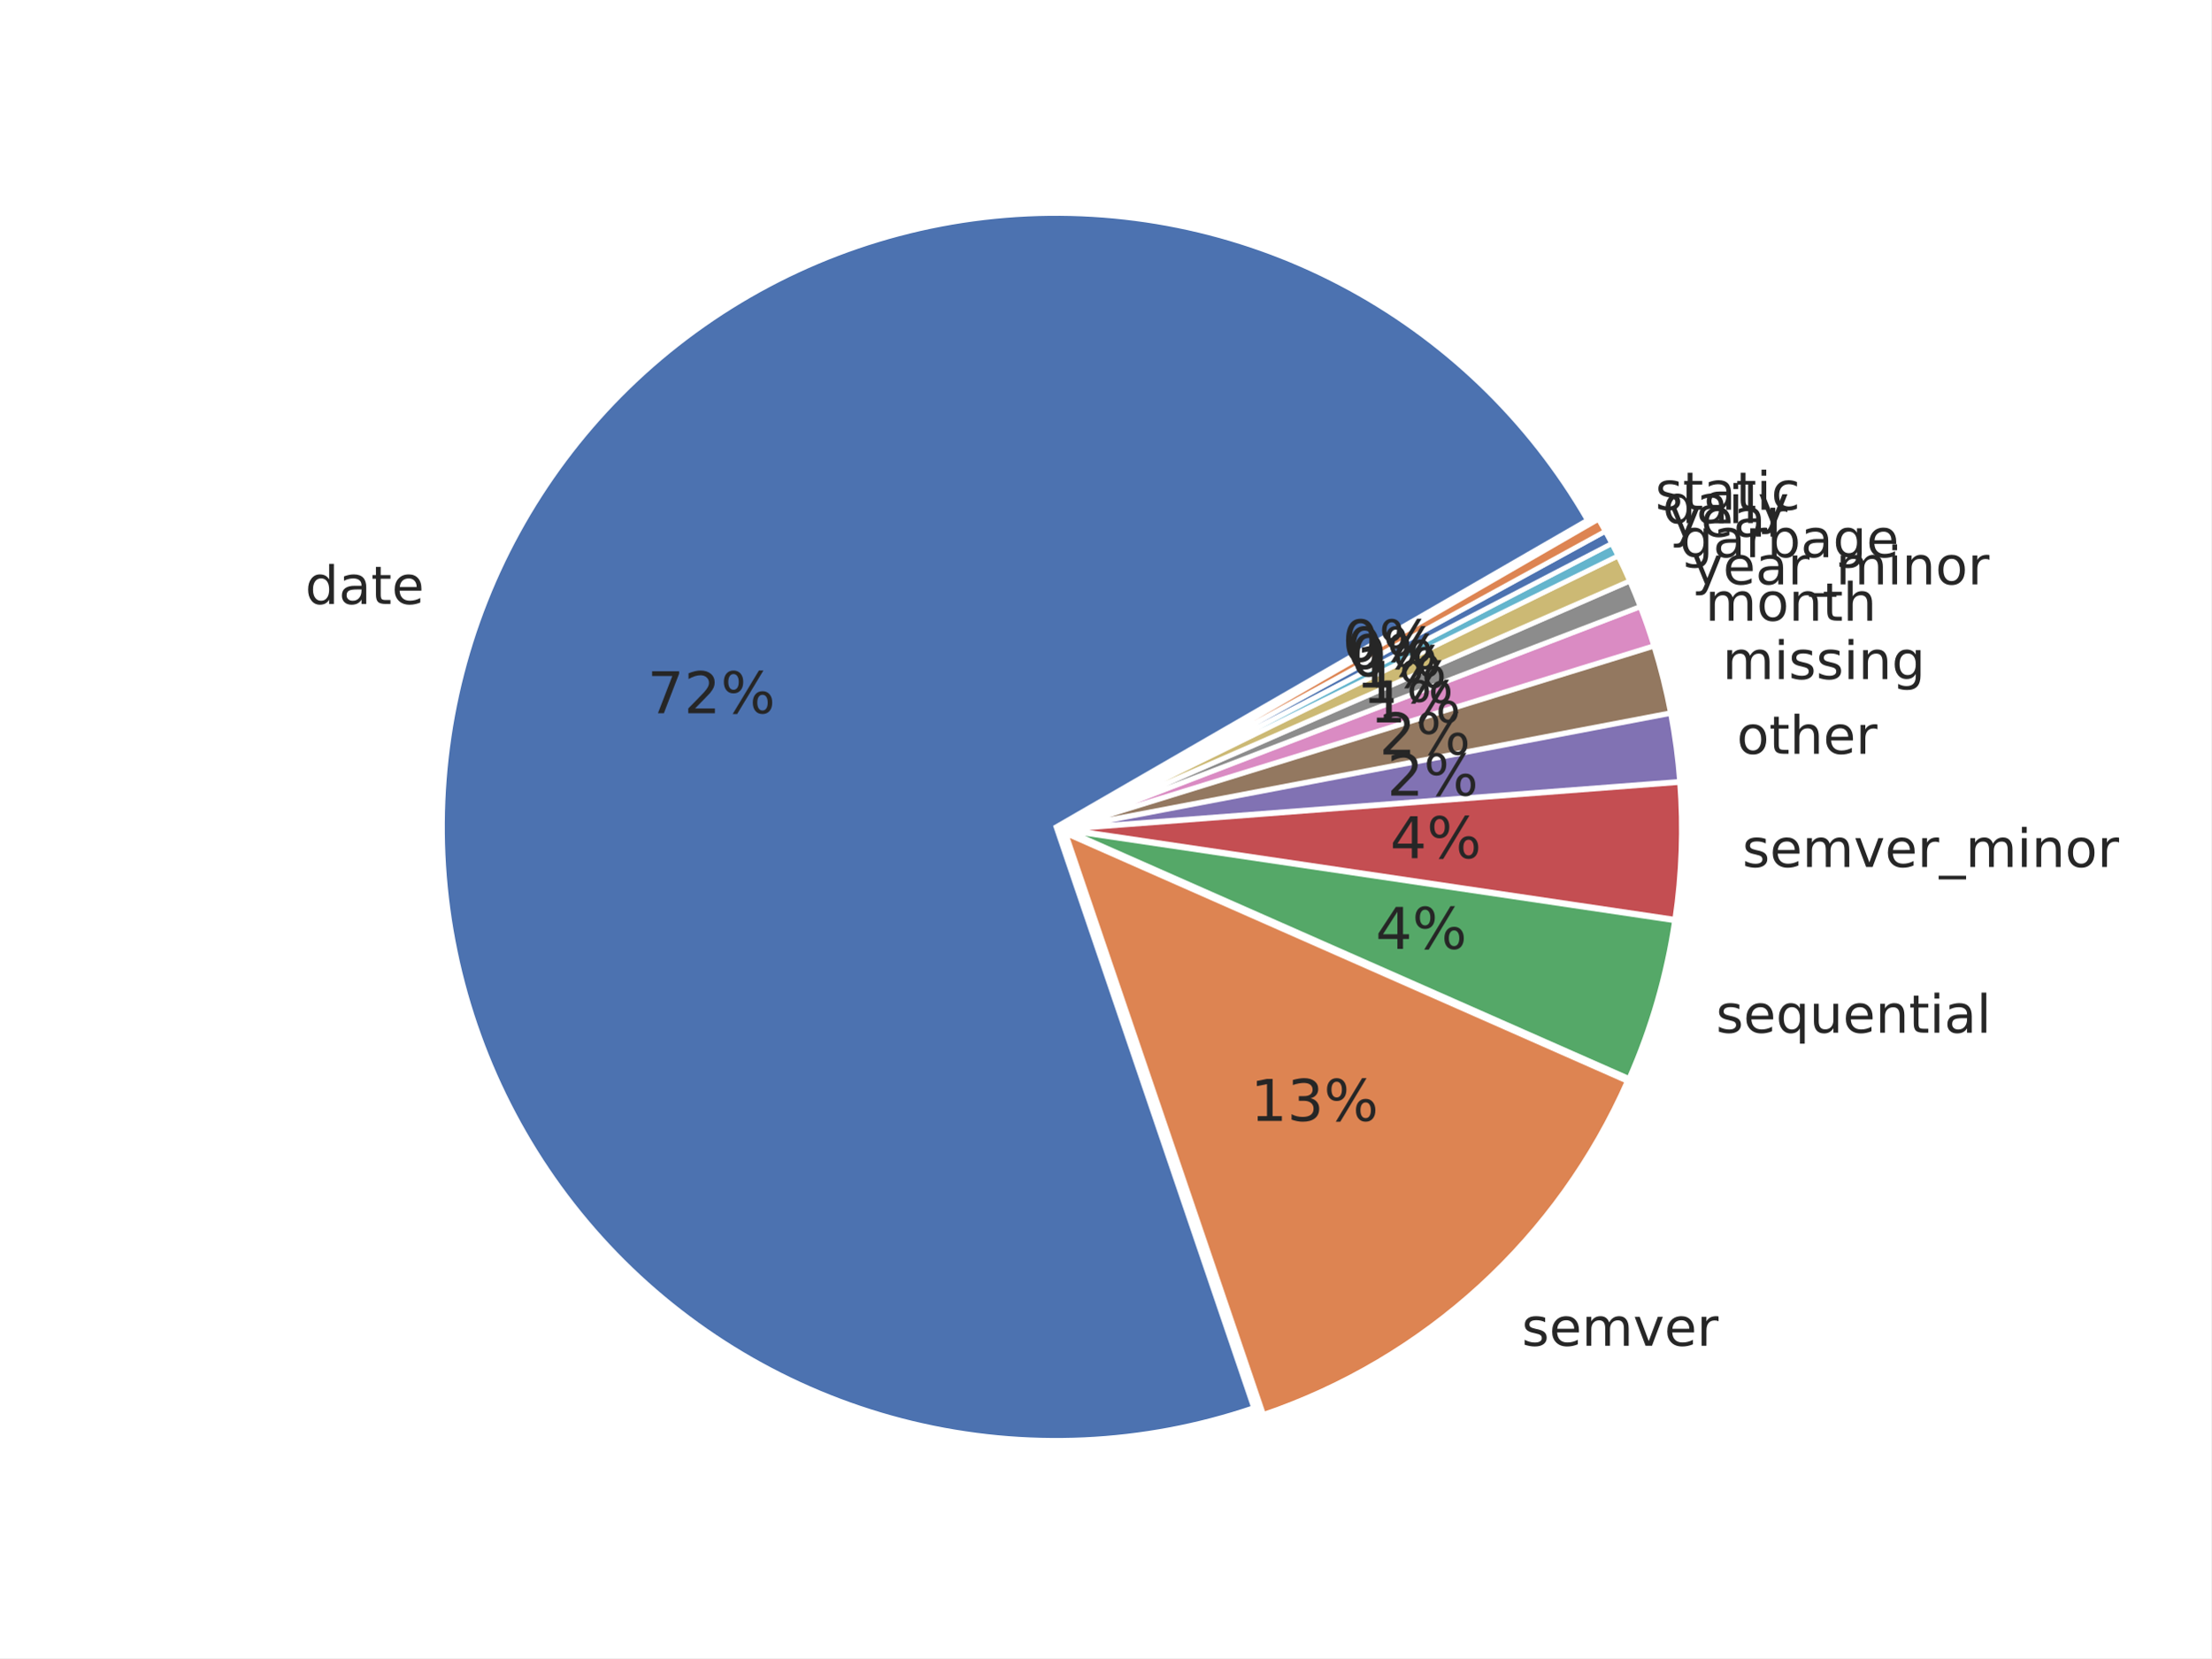
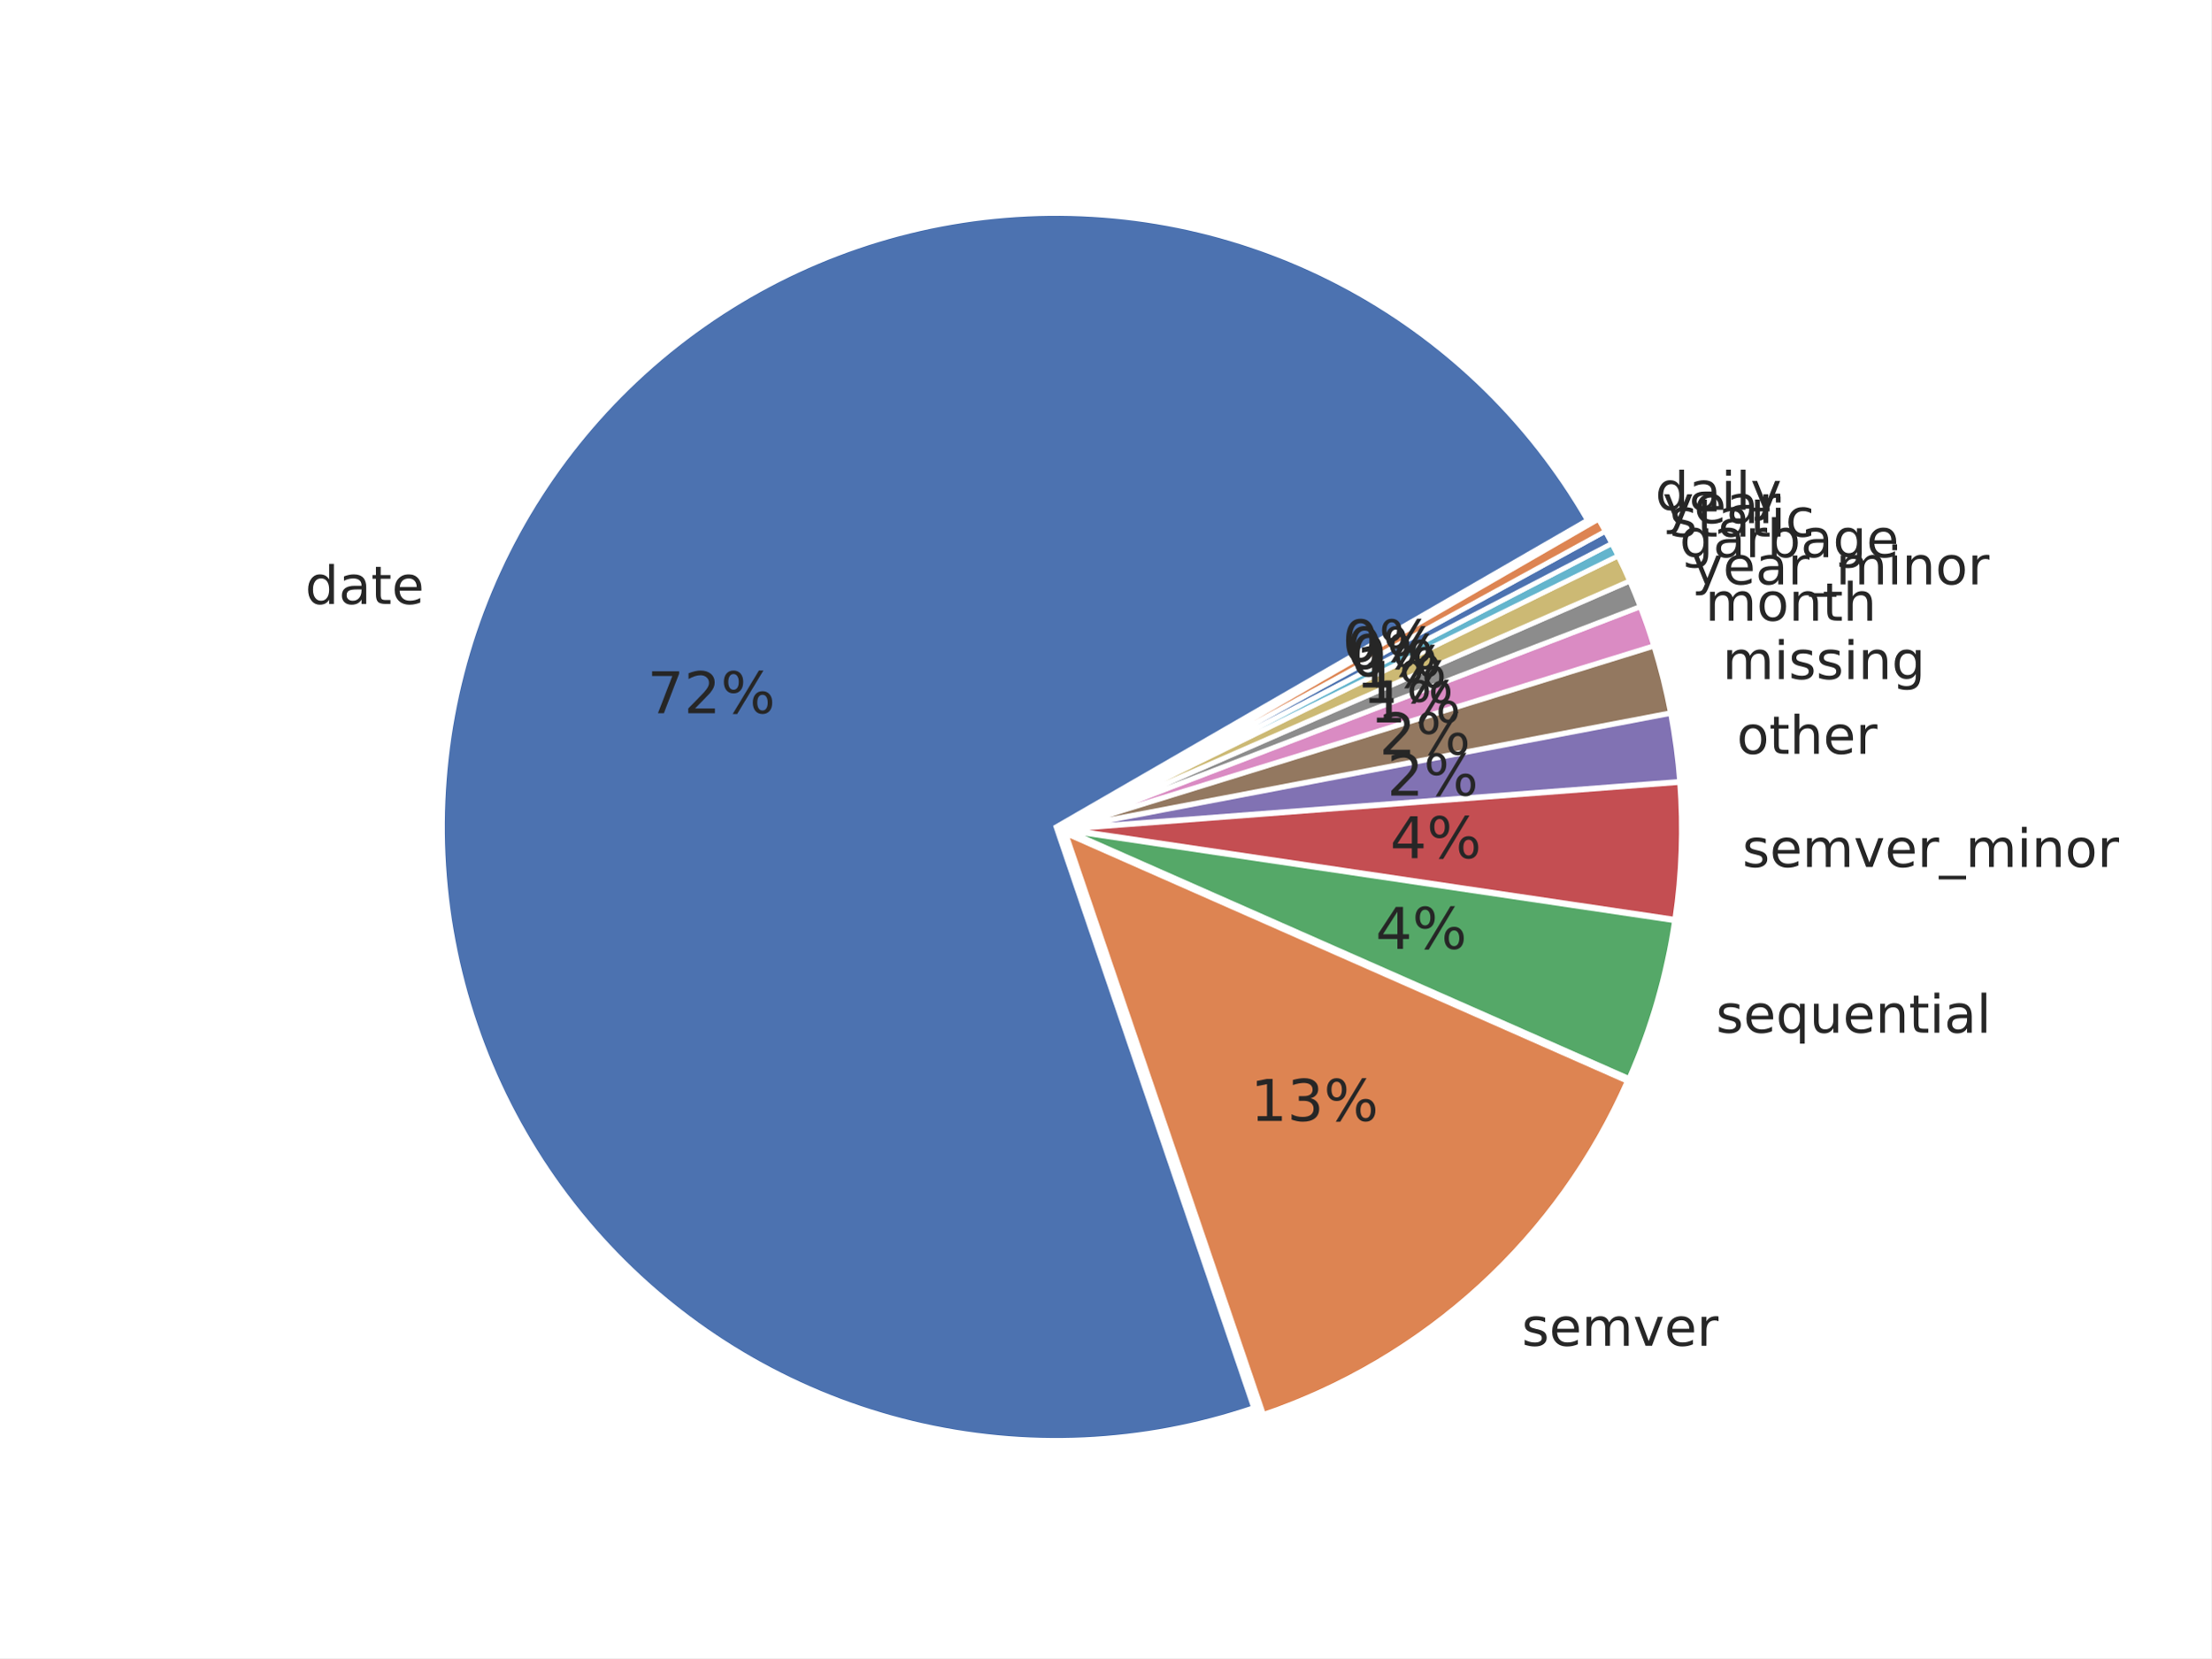
<svg xmlns="http://www.w3.org/2000/svg" xmlns:xlink="http://www.w3.org/1999/xlink" width="460.8pt" height="345.6pt" viewBox="0 0 460.8 345.6" version="1.1">
  <defs>
    <style type="text/css">*{stroke-linejoin: round; stroke-linecap: butt}</style>
  </defs>
  <g id="figure_1">
    <g id="patch_1">
      <path d="M 0 345.6  L 460.8 345.6  L 460.8 0  L 0 0  z " style="fill: #ffffff" />
    </g>
    <g id="axes_1">
      <g id="matplotlib.axis_1" />
      <g id="matplotlib.axis_2" />
      <g id="patch_2">
        <path d="M 330.809 108.414  C 318.697 87.436 300.869 70.324 279.412 59.082  C 257.955 47.84 233.739 42.924 209.596 44.908  C 185.454 46.891 162.365 55.695 143.031 70.289  C 123.696 84.883 108.901 104.675 100.376 127.349  C 91.851 150.023 89.942 174.66 94.873 198.376  C 99.803 222.093 111.373 243.928 128.228 261.326  C 145.084 278.724 166.541 290.979 190.09 296.658  C 213.638 302.337 238.323 301.21 261.256 293.407  L 220.068 172.35  z " style="fill: #4c72b0; stroke: #ffffff; stroke-linejoin: miter" />
      </g>
      <g id="patch_3">
        <path d="M 263.317 294.8  C 280.068 289.101 295.456 279.986 308.503 268.033  C 321.551 256.081 331.977 241.55 339.12 225.361  L 222.129 173.743  z " style="fill: #dd8452; stroke: #ffffff; stroke-linejoin: miter" />
      </g>
      <g id="patch_4">
        <path d="M 339.484 224.773  C 341.793 219.539 343.749 214.157 345.337 208.661  C 346.926 203.165 348.144 197.569 348.983 191.91  L 222.494 173.155  z " style="fill: #55a868; stroke: #ffffff; stroke-linejoin: miter" />
      </g>
      <g id="patch_5">
        <path d="M 349.032 191.601  C 349.731 186.886 350.166 182.135 350.335 177.371  C 350.504 172.608 350.406 167.838 350.042 163.086  L 222.543 172.845  z " style="fill: #c44e52; stroke: #ffffff; stroke-linejoin: miter" />
      </g>
      <g id="patch_6">
        <path d="M 350.032 162.872  C 349.85 160.496 349.602 158.126 349.287 155.764  C 348.973 153.402 348.593 151.049 348.147 148.708  L 222.533 172.631  z " style="fill: #8172b3; stroke: #ffffff; stroke-linejoin: miter" />
      </g>
      <g id="patch_7">
        <path d="M 348.12 148.568  C 347.674 146.227 347.163 143.899 346.587 141.587  C 346.011 139.275 345.371 136.979 344.667 134.703  L 222.506 172.491  z " style="fill: #937860; stroke: #ffffff; stroke-linejoin: miter" />
      </g>
      <g id="patch_8">
        <path d="M 344.634 134.593  C 344.212 133.227 343.766 131.869 343.298 130.518  C 342.83 129.167 342.34 127.824 341.827 126.49  L 222.473 172.381  z " style="fill: #da8bc3; stroke: #ffffff; stroke-linejoin: miter" />
      </g>
      <g id="patch_9">
        <path d="M 341.801 126.423  C 341.459 125.533 341.107 124.647 340.745 123.766  C 340.384 122.884 340.012 122.006 339.63 121.133  L 222.448 172.315  z " style="fill: #8c8c8c; stroke: #ffffff; stroke-linejoin: miter" />
      </g>
      <g id="patch_10">
        <path d="M 339.608 121.081  C 339.226 120.207 338.835 119.338 338.434 118.473  C 338.033 117.609 337.622 116.749 337.202 115.893  L 222.425 172.262  z " style="fill: #ccb974; stroke: #ffffff; stroke-linejoin: miter" />
      </g>
      <g id="patch_11">
        <path d="M 337.184 115.854  C 336.974 115.427 336.761 115 336.546 114.575  C 336.331 114.149 336.114 113.725 335.895 113.302  L 222.407 172.224  z " style="fill: #64b5cd; stroke: #ffffff; stroke-linejoin: miter" />
      </g>
      <g id="patch_12">
        <path d="M 335.881 113.277  C 335.662 112.854 335.44 112.432 335.216 112.012  C 334.991 111.591 334.765 111.172 334.536 110.754  L 222.393 172.198  z " style="fill: #4c72b0; stroke: #ffffff; stroke-linejoin: miter" />
      </g>
      <g id="patch_13">
        <path d="M 334.522 110.729  C 334.293 110.311 334.062 109.895 333.828 109.479  C 333.594 109.064 333.358 108.65 333.12 108.237  L 222.38 172.173  z " style="fill: #dd8452; stroke: #ffffff; stroke-linejoin: miter" />
      </g>
      <g id="text_1">
        <g style="fill: #262626" transform="translate(63.60216 125.8841) scale(0.11 -0.11)">
          <defs>
            <path id="DejaVuSans-64" d="M 2906 2969  L 2906 4863  L 3481 4863  L 3481 0  L 2906 0  L 2906 525  Q 2725 213 2448 61  Q 2172 -91 1784 -91  Q 1150 -91 751 415  Q 353 922 353 1747  Q 353 2572 751 3078  Q 1150 3584 1784 3584  Q 2172 3584 2448 3432  Q 2725 3281 2906 2969  z M 947 1747  Q 947 1113 1208 752  Q 1469 391 1925 391  Q 2381 391 2643 752  Q 2906 1113 2906 1747  Q 2906 2381 2643 2742  Q 2381 3103 1925 3103  Q 1469 3103 1208 2742  Q 947 2381 947 1747  z " transform="scale(0.015625)" />
            <path id="DejaVuSans-61" d="M 2194 1759  Q 1497 1759 1228 1600  Q 959 1441 959 1056  Q 959 750 1161 570  Q 1363 391 1709 391  Q 2188 391 2477 730  Q 2766 1069 2766 1631  L 2766 1759  L 2194 1759  z M 3341 1997  L 3341 0  L 2766 0  L 2766 531  Q 2569 213 2275 61  Q 1981 -91 1556 -91  Q 1019 -91 701 211  Q 384 513 384 1019  Q 384 1609 779 1909  Q 1175 2209 1959 2209  L 2766 2209  L 2766 2266  Q 2766 2663 2505 2880  Q 2244 3097 1772 3097  Q 1472 3097 1187 3025  Q 903 2953 641 2809  L 641 3341  Q 956 3463 1253 3523  Q 1550 3584 1831 3584  Q 2591 3584 2966 3190  Q 3341 2797 3341 1997  z " transform="scale(0.015625)" />
            <path id="DejaVuSans-74" d="M 1172 4494  L 1172 3500  L 2356 3500  L 2356 3053  L 1172 3053  L 1172 1153  Q 1172 725 1289 603  Q 1406 481 1766 481  L 2356 481  L 2356 0  L 1766 0  Q 1100 0 847 248  Q 594 497 594 1153  L 594 3053  L 172 3053  L 172 3500  L 594 3500  L 594 4494  L 1172 4494  z " transform="scale(0.015625)" />
            <path id="DejaVuSans-65" d="M 3597 1894  L 3597 1613  L 953 1613  Q 991 1019 1311 708  Q 1631 397 2203 397  Q 2534 397 2845 478  Q 3156 559 3463 722  L 3463 178  Q 3153 47 2828 -22  Q 2503 -91 2169 -91  Q 1331 -91 842 396  Q 353 884 353 1716  Q 353 2575 817 3079  Q 1281 3584 2069 3584  Q 2775 3584 3186 3129  Q 3597 2675 3597 1894  z M 3022 2063  Q 3016 2534 2758 2815  Q 2500 3097 2075 3097  Q 1594 3097 1305 2825  Q 1016 2553 972 2059  L 3022 2063  z " transform="scale(0.015625)" />
          </defs>
          <use xlink:href="#DejaVuSans-64" />
          <use xlink:href="#DejaVuSans-61" transform="translate(63.47656 0)" />
          <use xlink:href="#DejaVuSans-74" transform="translate(124.7559 0)" />
          <use xlink:href="#DejaVuSans-65" transform="translate(163.9648 0)" />
        </g>
      </g>
      <g id="text_2">
        <g style="fill: #262626" transform="translate(134.9172 148.6606) scale(0.12 -0.12)">
          <defs>
            <path id="DejaVuSans-37" d="M 525 4666  L 3525 4666  L 3525 4397  L 1831 0  L 1172 0  L 2766 4134  L 525 4134  L 525 4666  z " transform="scale(0.015625)" />
            <path id="DejaVuSans-32" d="M 1228 531  L 3431 531  L 3431 0  L 469 0  L 469 531  Q 828 903 1448 1529  Q 2069 2156 2228 2338  Q 2531 2678 2651 2914  Q 2772 3150 2772 3378  Q 2772 3750 2511 3984  Q 2250 4219 1831 4219  Q 1534 4219 1204 4116  Q 875 4013 500 3803  L 500 4441  Q 881 4594 1212 4672  Q 1544 4750 1819 4750  Q 2544 4750 2975 4387  Q 3406 4025 3406 3419  Q 3406 3131 3298 2873  Q 3191 2616 2906 2266  Q 2828 2175 2409 1742  Q 1991 1309 1228 531  z " transform="scale(0.015625)" />
            <path id="DejaVuSans-25" d="M 4653 2053  Q 4381 2053 4226 1822  Q 4072 1591 4072 1178  Q 4072 772 4226 539  Q 4381 306 4653 306  Q 4919 306 5073 539  Q 5228 772 5228 1178  Q 5228 1588 5073 1820  Q 4919 2053 4653 2053  z M 4653 2450  Q 5147 2450 5437 2106  Q 5728 1763 5728 1178  Q 5728 594 5436 251  Q 5144 -91 4653 -91  Q 4153 -91 3862 251  Q 3572 594 3572 1178  Q 3572 1766 3864 2108  Q 4156 2450 4653 2450  z M 1428 4353  Q 1159 4353 1004 4120  Q 850 3888 850 3481  Q 850 3069 1003 2837  Q 1156 2606 1428 2606  Q 1700 2606 1854 2837  Q 2009 3069 2009 3481  Q 2009 3884 1853 4118  Q 1697 4353 1428 4353  z M 4250 4750  L 4750 4750  L 1831 -91  L 1331 -91  L 4250 4750  z M 1428 4750  Q 1922 4750 2215 4408  Q 2509 4066 2509 3481  Q 2509 2891 2217 2550  Q 1925 2209 1428 2209  Q 931 2209 642 2551  Q 353 2894 353 3481  Q 353 4063 643 4406  Q 934 4750 1428 4750  z " transform="scale(0.015625)" />
          </defs>
          <use xlink:href="#DejaVuSans-37" />
          <use xlink:href="#DejaVuSans-32" transform="translate(63.62305 0)" />
          <use xlink:href="#DejaVuSans-25" transform="translate(127.2461 0)" />
        </g>
      </g>
      <g id="text_3">
        <g style="fill: #262626" transform="translate(317.1408 280.4978) scale(0.11 -0.11)">
          <defs>
            <path id="DejaVuSans-73" d="M 2834 3397  L 2834 2853  Q 2591 2978 2328 3040  Q 2066 3103 1784 3103  Q 1356 3103 1142 2972  Q 928 2841 928 2578  Q 928 2378 1081 2264  Q 1234 2150 1697 2047  L 1894 2003  Q 2506 1872 2764 1633  Q 3022 1394 3022 966  Q 3022 478 2636 193  Q 2250 -91 1575 -91  Q 1294 -91 989 -36  Q 684 19 347 128  L 347 722  Q 666 556 975 473  Q 1284 391 1588 391  Q 1994 391 2212 530  Q 2431 669 2431 922  Q 2431 1156 2273 1281  Q 2116 1406 1581 1522  L 1381 1569  Q 847 1681 609 1914  Q 372 2147 372 2553  Q 372 3047 722 3315  Q 1072 3584 1716 3584  Q 2034 3584 2315 3537  Q 2597 3491 2834 3397  z " transform="scale(0.015625)" />
            <path id="DejaVuSans-6d" d="M 3328 2828  Q 3544 3216 3844 3400  Q 4144 3584 4550 3584  Q 5097 3584 5394 3201  Q 5691 2819 5691 2113  L 5691 0  L 5113 0  L 5113 2094  Q 5113 2597 4934 2840  Q 4756 3084 4391 3084  Q 3944 3084 3684 2787  Q 3425 2491 3425 1978  L 3425 0  L 2847 0  L 2847 2094  Q 2847 2600 2669 2842  Q 2491 3084 2119 3084  Q 1678 3084 1418 2786  Q 1159 2488 1159 1978  L 1159 0  L 581 0  L 581 3500  L 1159 3500  L 1159 2956  Q 1356 3278 1631 3431  Q 1906 3584 2284 3584  Q 2666 3584 2933 3390  Q 3200 3197 3328 2828  z " transform="scale(0.015625)" />
            <path id="DejaVuSans-76" d="M 191 3500  L 800 3500  L 1894 563  L 2988 3500  L 3597 3500  L 2284 0  L 1503 0  L 191 3500  z " transform="scale(0.015625)" />
            <path id="DejaVuSans-72" d="M 2631 2963  Q 2534 3019 2420 3045  Q 2306 3072 2169 3072  Q 1681 3072 1420 2755  Q 1159 2438 1159 1844  L 1159 0  L 581 0  L 581 3500  L 1159 3500  L 1159 2956  Q 1341 3275 1631 3429  Q 1922 3584 2338 3584  Q 2397 3584 2469 3576  Q 2541 3569 2628 3553  L 2631 2963  z " transform="scale(0.015625)" />
          </defs>
          <use xlink:href="#DejaVuSans-73" />
          <use xlink:href="#DejaVuSans-65" transform="translate(52.09961 0)" />
          <use xlink:href="#DejaVuSans-6d" transform="translate(113.623 0)" />
          <use xlink:href="#DejaVuSans-76" transform="translate(211.0352 0)" />
          <use xlink:href="#DejaVuSans-65" transform="translate(270.2148 0)" />
          <use xlink:href="#DejaVuSans-72" transform="translate(331.7383 0)" />
        </g>
      </g>
      <g id="text_4">
        <g style="fill: #262626" transform="translate(260.6176 233.6285) scale(0.12 -0.12)">
          <defs>
            <path id="DejaVuSans-31" d="M 794 531  L 1825 531  L 1825 4091  L 703 3866  L 703 4441  L 1819 4666  L 2450 4666  L 2450 531  L 3481 531  L 3481 0  L 794 0  L 794 531  z " transform="scale(0.015625)" />
            <path id="DejaVuSans-33" d="M 2597 2516  Q 3050 2419 3304 2112  Q 3559 1806 3559 1356  Q 3559 666 3084 287  Q 2609 -91 1734 -91  Q 1441 -91 1130 -33  Q 819 25 488 141  L 488 750  Q 750 597 1062 519  Q 1375 441 1716 441  Q 2309 441 2620 675  Q 2931 909 2931 1356  Q 2931 1769 2642 2001  Q 2353 2234 1838 2234  L 1294 2234  L 1294 2753  L 1863 2753  Q 2328 2753 2575 2939  Q 2822 3125 2822 3475  Q 2822 3834 2567 4026  Q 2313 4219 1838 4219  Q 1578 4219 1281 4162  Q 984 4106 628 3988  L 628 4550  Q 988 4650 1302 4700  Q 1616 4750 1894 4750  Q 2613 4750 3031 4423  Q 3450 4097 3450 3541  Q 3450 3153 3228 2886  Q 3006 2619 2597 2516  z " transform="scale(0.015625)" />
          </defs>
          <use xlink:href="#DejaVuSans-31" />
          <use xlink:href="#DejaVuSans-33" transform="translate(63.62305 0)" />
          <use xlink:href="#DejaVuSans-25" transform="translate(127.2461 0)" />
        </g>
      </g>
      <g id="text_5">
        <g style="fill: #262626" transform="translate(357.6217 215.2468) scale(0.11 -0.11)">
          <defs>
            <path id="DejaVuSans-71" d="M 947 1747  Q 947 1113 1208 752  Q 1469 391 1925 391  Q 2381 391 2643 752  Q 2906 1113 2906 1747  Q 2906 2381 2643 2742  Q 2381 3103 1925 3103  Q 1469 3103 1208 2742  Q 947 2381 947 1747  z M 2906 525  Q 2725 213 2448 61  Q 2172 -91 1784 -91  Q 1150 -91 751 415  Q 353 922 353 1747  Q 353 2572 751 3078  Q 1150 3584 1784 3584  Q 2172 3584 2448 3432  Q 2725 3281 2906 2969  L 2906 3500  L 3481 3500  L 3481 -1331  L 2906 -1331  L 2906 525  z " transform="scale(0.015625)" />
            <path id="DejaVuSans-75" d="M 544 1381  L 544 3500  L 1119 3500  L 1119 1403  Q 1119 906 1312 657  Q 1506 409 1894 409  Q 2359 409 2629 706  Q 2900 1003 2900 1516  L 2900 3500  L 3475 3500  L 3475 0  L 2900 0  L 2900 538  Q 2691 219 2414 64  Q 2138 -91 1772 -91  Q 1169 -91 856 284  Q 544 659 544 1381  z M 1991 3584  L 1991 3584  z " transform="scale(0.015625)" />
            <path id="DejaVuSans-6e" d="M 3513 2113  L 3513 0  L 2938 0  L 2938 2094  Q 2938 2591 2744 2837  Q 2550 3084 2163 3084  Q 1697 3084 1428 2787  Q 1159 2491 1159 1978  L 1159 0  L 581 0  L 581 3500  L 1159 3500  L 1159 2956  Q 1366 3272 1645 3428  Q 1925 3584 2291 3584  Q 2894 3584 3203 3211  Q 3513 2838 3513 2113  z " transform="scale(0.015625)" />
            <path id="DejaVuSans-69" d="M 603 3500  L 1178 3500  L 1178 0  L 603 0  L 603 3500  z M 603 4863  L 1178 4863  L 1178 4134  L 603 4134  L 603 4863  z " transform="scale(0.015625)" />
            <path id="DejaVuSans-6c" d="M 603 4863  L 1178 4863  L 1178 0  L 603 0  L 603 4863  z " transform="scale(0.015625)" />
          </defs>
          <use xlink:href="#DejaVuSans-73" />
          <use xlink:href="#DejaVuSans-65" transform="translate(52.09961 0)" />
          <use xlink:href="#DejaVuSans-71" transform="translate(113.623 0)" />
          <use xlink:href="#DejaVuSans-75" transform="translate(177.0996 0)" />
          <use xlink:href="#DejaVuSans-65" transform="translate(240.4785 0)" />
          <use xlink:href="#DejaVuSans-6e" transform="translate(302.002 0)" />
          <use xlink:href="#DejaVuSans-74" transform="translate(365.3809 0)" />
          <use xlink:href="#DejaVuSans-69" transform="translate(404.5898 0)" />
          <use xlink:href="#DejaVuSans-61" transform="translate(432.373 0)" />
          <use xlink:href="#DejaVuSans-6c" transform="translate(493.6523 0)" />
        </g>
      </g>
      <g id="text_6">
        <g style="fill: #262626" transform="translate(286.6814 197.7698) scale(0.12 -0.12)">
          <defs>
            <path id="DejaVuSans-34" d="M 2419 4116  L 825 1625  L 2419 1625  L 2419 4116  z M 2253 4666  L 3047 4666  L 3047 1625  L 3713 1625  L 3713 1100  L 3047 1100  L 3047 0  L 2419 0  L 2419 1100  L 313 1100  L 313 1709  L 2253 4666  z " transform="scale(0.015625)" />
          </defs>
          <use xlink:href="#DejaVuSans-34" />
          <use xlink:href="#DejaVuSans-25" transform="translate(63.62305 0)" />
        </g>
      </g>
      <g id="text_7">
        <g style="fill: #262626" transform="translate(363.1141 180.7064) scale(0.11 -0.11)">
          <defs>
            <path id="DejaVuSans-5f" d="M 3263 -1063  L 3263 -1509  L -63 -1509  L -63 -1063  L 3263 -1063  z " transform="scale(0.015625)" />
            <path id="DejaVuSans-6f" d="M 1959 3097  Q 1497 3097 1228 2736  Q 959 2375 959 1747  Q 959 1119 1226 758  Q 1494 397 1959 397  Q 2419 397 2687 759  Q 2956 1122 2956 1747  Q 2956 2369 2687 2733  Q 2419 3097 1959 3097  z M 1959 3584  Q 2709 3584 3137 3096  Q 3566 2609 3566 1747  Q 3566 888 3137 398  Q 2709 -91 1959 -91  Q 1206 -91 779 398  Q 353 888 353 1747  Q 353 2609 779 3096  Q 1206 3584 1959 3584  z " transform="scale(0.015625)" />
          </defs>
          <use xlink:href="#DejaVuSans-73" />
          <use xlink:href="#DejaVuSans-65" transform="translate(52.09961 0)" />
          <use xlink:href="#DejaVuSans-6d" transform="translate(113.623 0)" />
          <use xlink:href="#DejaVuSans-76" transform="translate(211.0352 0)" />
          <use xlink:href="#DejaVuSans-65" transform="translate(270.2148 0)" />
          <use xlink:href="#DejaVuSans-72" transform="translate(331.7383 0)" />
          <use xlink:href="#DejaVuSans-5f" transform="translate(372.8516 0)" />
          <use xlink:href="#DejaVuSans-6d" transform="translate(422.8516 0)" />
          <use xlink:href="#DejaVuSans-69" transform="translate(520.2637 0)" />
          <use xlink:href="#DejaVuSans-6e" transform="translate(548.0469 0)" />
          <use xlink:href="#DejaVuSans-6f" transform="translate(611.4258 0)" />
          <use xlink:href="#DejaVuSans-72" transform="translate(672.6074 0)" />
        </g>
      </g>
      <g id="text_8">
        <g style="fill: #262626" transform="translate(289.6998 178.8722) scale(0.12 -0.12)">
          <use xlink:href="#DejaVuSans-34" />
          <use xlink:href="#DejaVuSans-25" transform="translate(63.62305 0)" />
        </g>
      </g>
      <g id="text_9">
        <g style="fill: #262626" transform="translate(361.9627 157.1121) scale(0.11 -0.11)">
          <defs>
            <path id="DejaVuSans-68" d="M 3513 2113  L 3513 0  L 2938 0  L 2938 2094  Q 2938 2591 2744 2837  Q 2550 3084 2163 3084  Q 1697 3084 1428 2787  Q 1159 2491 1159 1978  L 1159 0  L 581 0  L 581 4863  L 1159 4863  L 1159 2956  Q 1366 3272 1645 3428  Q 1925 3584 2291 3584  Q 2894 3584 3203 3211  Q 3513 2838 3513 2113  z " transform="scale(0.015625)" />
          </defs>
          <use xlink:href="#DejaVuSans-6f" />
          <use xlink:href="#DejaVuSans-74" transform="translate(61.18164 0)" />
          <use xlink:href="#DejaVuSans-68" transform="translate(100.3906 0)" />
          <use xlink:href="#DejaVuSans-65" transform="translate(163.7695 0)" />
          <use xlink:href="#DejaVuSans-72" transform="translate(225.293 0)" />
        </g>
      </g>
      <g id="text_10">
        <g style="fill: #262626" transform="translate(289.067 165.8219) scale(0.12 -0.12)">
          <use xlink:href="#DejaVuSans-32" />
          <use xlink:href="#DejaVuSans-25" transform="translate(63.62305 0)" />
        </g>
      </g>
      <g id="text_11">
        <g style="fill: #262626" transform="translate(358.9955 141.5318) scale(0.11 -0.11)">
          <defs>
            <path id="DejaVuSans-67" d="M 2906 1791  Q 2906 2416 2648 2759  Q 2391 3103 1925 3103  Q 1463 3103 1205 2759  Q 947 2416 947 1791  Q 947 1169 1205 825  Q 1463 481 1925 481  Q 2391 481 2648 825  Q 2906 1169 2906 1791  z M 3481 434  Q 3481 -459 3084 -895  Q 2688 -1331 1869 -1331  Q 1566 -1331 1297 -1286  Q 1028 -1241 775 -1147  L 775 -588  Q 1028 -725 1275 -790  Q 1522 -856 1778 -856  Q 2344 -856 2625 -561  Q 2906 -266 2906 331  L 2906 616  Q 2728 306 2450 153  Q 2172 0 1784 0  Q 1141 0 747 490  Q 353 981 353 1791  Q 353 2603 747 3093  Q 1141 3584 1784 3584  Q 2172 3584 2450 3431  Q 2728 3278 2906 2969  L 2906 3500  L 3481 3500  L 3481 434  z " transform="scale(0.015625)" />
          </defs>
          <use xlink:href="#DejaVuSans-6d" />
          <use xlink:href="#DejaVuSans-69" transform="translate(97.41211 0)" />
          <use xlink:href="#DejaVuSans-73" transform="translate(125.1953 0)" />
          <use xlink:href="#DejaVuSans-73" transform="translate(177.2949 0)" />
          <use xlink:href="#DejaVuSans-69" transform="translate(229.3945 0)" />
          <use xlink:href="#DejaVuSans-6e" transform="translate(257.1777 0)" />
          <use xlink:href="#DejaVuSans-67" transform="translate(320.5566 0)" />
        </g>
      </g>
      <g id="text_12">
        <g style="fill: #262626" transform="translate(287.4364 157.2598) scale(0.12 -0.12)">
          <use xlink:href="#DejaVuSans-32" />
          <use xlink:href="#DejaVuSans-25" transform="translate(63.62305 0)" />
        </g>
      </g>
      <g id="text_13">
        <g style="fill: #262626" transform="translate(355.3809 129.3667) scale(0.11 -0.11)">
          <use xlink:href="#DejaVuSans-6d" />
          <use xlink:href="#DejaVuSans-6f" transform="translate(97.41211 0)" />
          <use xlink:href="#DejaVuSans-6e" transform="translate(158.5938 0)" />
          <use xlink:href="#DejaVuSans-74" transform="translate(221.9727 0)" />
          <use xlink:href="#DejaVuSans-68" transform="translate(261.1816 0)" />
        </g>
      </g>
      <g id="text_14">
        <g style="fill: #262626" transform="translate(285.45 150.5744) scale(0.12 -0.12)">
          <use xlink:href="#DejaVuSans-31" />
          <use xlink:href="#DejaVuSans-25" transform="translate(63.62305 0)" />
        </g>
      </g>
      <g id="text_15">
        <g style="fill: #262626" transform="translate(352.5752 121.7932) scale(0.11 -0.11)">
          <defs>
            <path id="DejaVuSans-79" d="M 2059 -325  Q 1816 -950 1584 -1140  Q 1353 -1331 966 -1331  L 506 -1331  L 506 -850  L 844 -850  Q 1081 -850 1212 -737  Q 1344 -625 1503 -206  L 1606 56  L 191 3500  L 800 3500  L 1894 763  L 2988 3500  L 3597 3500  L 2059 -325  z " transform="scale(0.015625)" />
          </defs>
          <use xlink:href="#DejaVuSans-79" />
          <use xlink:href="#DejaVuSans-65" transform="translate(59.17969 0)" />
          <use xlink:href="#DejaVuSans-61" transform="translate(120.7031 0)" />
          <use xlink:href="#DejaVuSans-72" transform="translate(181.9824 0)" />
          <use xlink:href="#DejaVuSans-5f" transform="translate(223.0957 0)" />
          <use xlink:href="#DejaVuSans-6d" transform="translate(273.0957 0)" />
          <use xlink:href="#DejaVuSans-69" transform="translate(370.5078 0)" />
          <use xlink:href="#DejaVuSans-6e" transform="translate(398.291 0)" />
          <use xlink:href="#DejaVuSans-6f" transform="translate(461.6699 0)" />
          <use xlink:href="#DejaVuSans-72" transform="translate(522.8516 0)" />
        </g>
      </g>
      <g id="text_16">
        <g style="fill: #262626" transform="translate(283.9081 146.4965) scale(0.12 -0.12)">
          <use xlink:href="#DejaVuSans-31" />
          <use xlink:href="#DejaVuSans-25" transform="translate(63.62305 0)" />
        </g>
      </g>
      <g id="text_17">
        <g style="fill: #262626" transform="translate(350.0348 116.1297) scale(0.11 -0.11)">
          <defs>
            <path id="DejaVuSans-62" d="M 3116 1747  Q 3116 2381 2855 2742  Q 2594 3103 2138 3103  Q 1681 3103 1420 2742  Q 1159 2381 1159 1747  Q 1159 1113 1420 752  Q 1681 391 2138 391  Q 2594 391 2855 752  Q 3116 1113 3116 1747  z M 1159 2969  Q 1341 3281 1617 3432  Q 1894 3584 2278 3584  Q 2916 3584 3314 3078  Q 3713 2572 3713 1747  Q 3713 922 3314 415  Q 2916 -91 2278 -91  Q 1894 -91 1617 61  Q 1341 213 1159 525  L 1159 0  L 581 0  L 581 4863  L 1159 4863  L 1159 2969  z " transform="scale(0.015625)" />
          </defs>
          <use xlink:href="#DejaVuSans-67" />
          <use xlink:href="#DejaVuSans-61" transform="translate(63.47656 0)" />
          <use xlink:href="#DejaVuSans-72" transform="translate(124.7559 0)" />
          <use xlink:href="#DejaVuSans-62" transform="translate(165.8691 0)" />
          <use xlink:href="#DejaVuSans-61" transform="translate(229.3457 0)" />
          <use xlink:href="#DejaVuSans-67" transform="translate(290.625 0)" />
          <use xlink:href="#DejaVuSans-65" transform="translate(354.1016 0)" />
        </g>
      </g>
      <g id="text_18">
        <g style="fill: #262626" transform="translate(282.512 143.3001) scale(0.12 -0.12)">
          <use xlink:href="#DejaVuSans-31" />
          <use xlink:href="#DejaVuSans-25" transform="translate(63.62305 0)" />
        </g>
      </g>
      <g id="text_19">
        <g style="fill: #262626" transform="translate(347.9602 111.8453) scale(0.11 -0.11)">
-           <use xlink:href="#DejaVuSans-79" />
-           <use xlink:href="#DejaVuSans-65" transform="translate(59.17969 0)" />
-           <use xlink:href="#DejaVuSans-61" transform="translate(120.7031 0)" />
-           <use xlink:href="#DejaVuSans-72" transform="translate(181.9824 0)" />
-         </g>
-       </g>
-       <g id="text_20">
-         <g style="fill: #262626" transform="translate(281.372 140.9455) scale(0.12 -0.12)">
-           <defs>
-             <path id="DejaVuSans-30" d="M 2034 4250  Q 1547 4250 1301 3770  Q 1056 3291 1056 2328  Q 1056 1369 1301 889  Q 1547 409 2034 409  Q 2525 409 2770 889  Q 3016 1369 3016 2328  Q 3016 3291 2770 3770  Q 2525 4250 2034 4250  z M 2034 4750  Q 2819 4750 3233 4129  Q 3647 3509 3647 2328  Q 3647 1150 3233 529  Q 2819 -91 2034 -91  Q 1250 -91 836 529  Q 422 1150 422 2328  Q 422 3509 836 4129  Q 1250 4750 2034 4750  z " transform="scale(0.015625)" />
-           </defs>
-           <use xlink:href="#DejaVuSans-30" />
-           <use xlink:href="#DejaVuSans-25" transform="translate(63.62305 0)" />
-         </g>
-       </g>
-       <g id="text_21">
-         <g style="fill: #262626" transform="translate(346.4978 109.0284) scale(0.11 -0.11)">
-           <use xlink:href="#DejaVuSans-64" />
-           <use xlink:href="#DejaVuSans-61" transform="translate(63.47656 0)" />
-           <use xlink:href="#DejaVuSans-69" transform="translate(124.7559 0)" />
-           <use xlink:href="#DejaVuSans-6c" transform="translate(152.5391 0)" />
-           <use xlink:href="#DejaVuSans-79" transform="translate(180.3223 0)" />
-         </g>
-       </g>
-       <g id="text_22">
-         <g style="fill: #262626" transform="translate(280.5683 139.3976) scale(0.12 -0.12)">
-           <use xlink:href="#DejaVuSans-30" />
-           <use xlink:href="#DejaVuSans-25" transform="translate(63.62305 0)" />
-         </g>
-       </g>
-       <g id="text_23">
-         <g style="fill: #262626" transform="translate(344.9729 106.2452) scale(0.11 -0.11)">
          <defs>
            <path id="DejaVuSans-63" d="M 3122 3366  L 3122 2828  Q 2878 2963 2633 3030  Q 2388 3097 2138 3097  Q 1578 3097 1268 2742  Q 959 2388 959 1747  Q 959 1106 1268 751  Q 1578 397 2138 397  Q 2388 397 2633 464  Q 2878 531 3122 666  L 3122 134  Q 2881 22 2623 -34  Q 2366 -91 2075 -91  Q 1284 -91 818 406  Q 353 903 353 1747  Q 353 2603 823 3093  Q 1294 3584 2113 3584  Q 2378 3584 2631 3529  Q 2884 3475 3122 3366  z " transform="scale(0.015625)" />
          </defs>
          <use xlink:href="#DejaVuSans-73" />
          <use xlink:href="#DejaVuSans-74" transform="translate(52.09961 0)" />
          <use xlink:href="#DejaVuSans-61" transform="translate(91.30859 0)" />
          <use xlink:href="#DejaVuSans-74" transform="translate(152.5879 0)" />
          <use xlink:href="#DejaVuSans-69" transform="translate(191.7969 0)" />
          <use xlink:href="#DejaVuSans-63" transform="translate(219.5801 0)" />
        </g>
      </g>
+       <g id="text_20">
+         <g style="fill: #262626" transform="translate(281.372 140.9455) scale(0.12 -0.12)">
+           <defs>
+             <path id="DejaVuSans-30" d="M 2034 4250  Q 1547 4250 1301 3770  Q 1056 3291 1056 2328  Q 1056 1369 1301 889  Q 1547 409 2034 409  Q 2525 409 2770 889  Q 3016 1369 3016 2328  Q 3016 3291 2770 3770  Q 2525 4250 2034 4250  z M 2034 4750  Q 2819 4750 3233 4129  Q 3647 3509 3647 2328  Q 3647 1150 3233 529  Q 2819 -91 2034 -91  Q 1250 -91 836 529  Q 422 1150 422 2328  Q 422 3509 836 4129  Q 1250 4750 2034 4750  z " transform="scale(0.015625)" />
+           </defs>
+           <use xlink:href="#DejaVuSans-30" />
+           <use xlink:href="#DejaVuSans-25" transform="translate(63.62305 0)" />
+         </g>
+       </g>
+       <g id="text_21">
+         <g style="fill: #262626" transform="translate(346.4978 109.0284) scale(0.11 -0.11)">
+           <use xlink:href="#DejaVuSans-79" />
+           <use xlink:href="#DejaVuSans-65" transform="translate(59.17969 0)" />
+           <use xlink:href="#DejaVuSans-61" transform="translate(120.7031 0)" />
+           <use xlink:href="#DejaVuSans-72" transform="translate(181.9824 0)" />
+         </g>
+       </g>
+       <g id="text_22">
+         <g style="fill: #262626" transform="translate(280.5683 139.3976) scale(0.12 -0.12)">
+           <use xlink:href="#DejaVuSans-30" />
+           <use xlink:href="#DejaVuSans-25" transform="translate(63.62305 0)" />
+         </g>
+       </g>
+       <g id="text_23">
+         <g style="fill: #262626" transform="translate(344.9729 106.2452) scale(0.11 -0.11)">
+           <use xlink:href="#DejaVuSans-64" />
+           <use xlink:href="#DejaVuSans-61" transform="translate(63.47656 0)" />
+           <use xlink:href="#DejaVuSans-69" transform="translate(124.7559 0)" />
+           <use xlink:href="#DejaVuSans-6c" transform="translate(152.5391 0)" />
+           <use xlink:href="#DejaVuSans-79" transform="translate(180.3223 0)" />
+         </g>
+       </g>
      <g id="text_24">
        <g style="fill: #262626" transform="translate(279.7302 137.8681) scale(0.12 -0.12)">
          <use xlink:href="#DejaVuSans-30" />
          <use xlink:href="#DejaVuSans-25" transform="translate(63.62305 0)" />
        </g>
      </g>
    </g>
  </g>
</svg>
